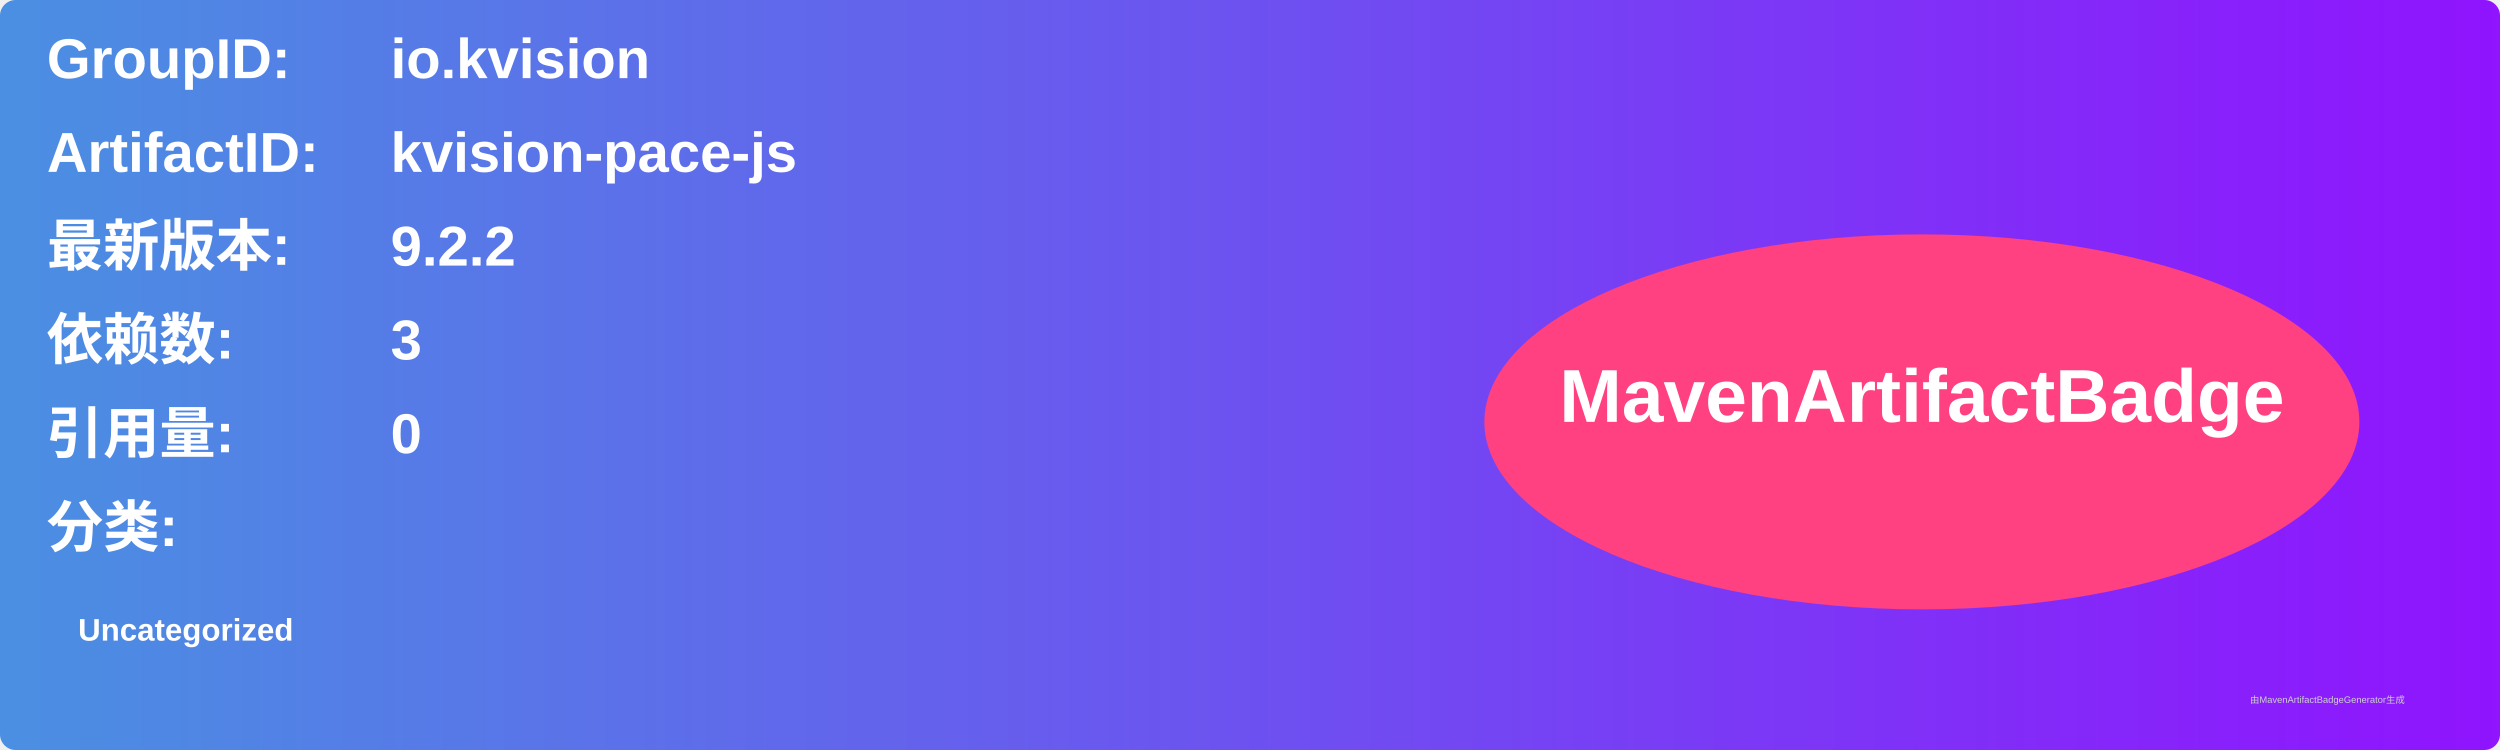
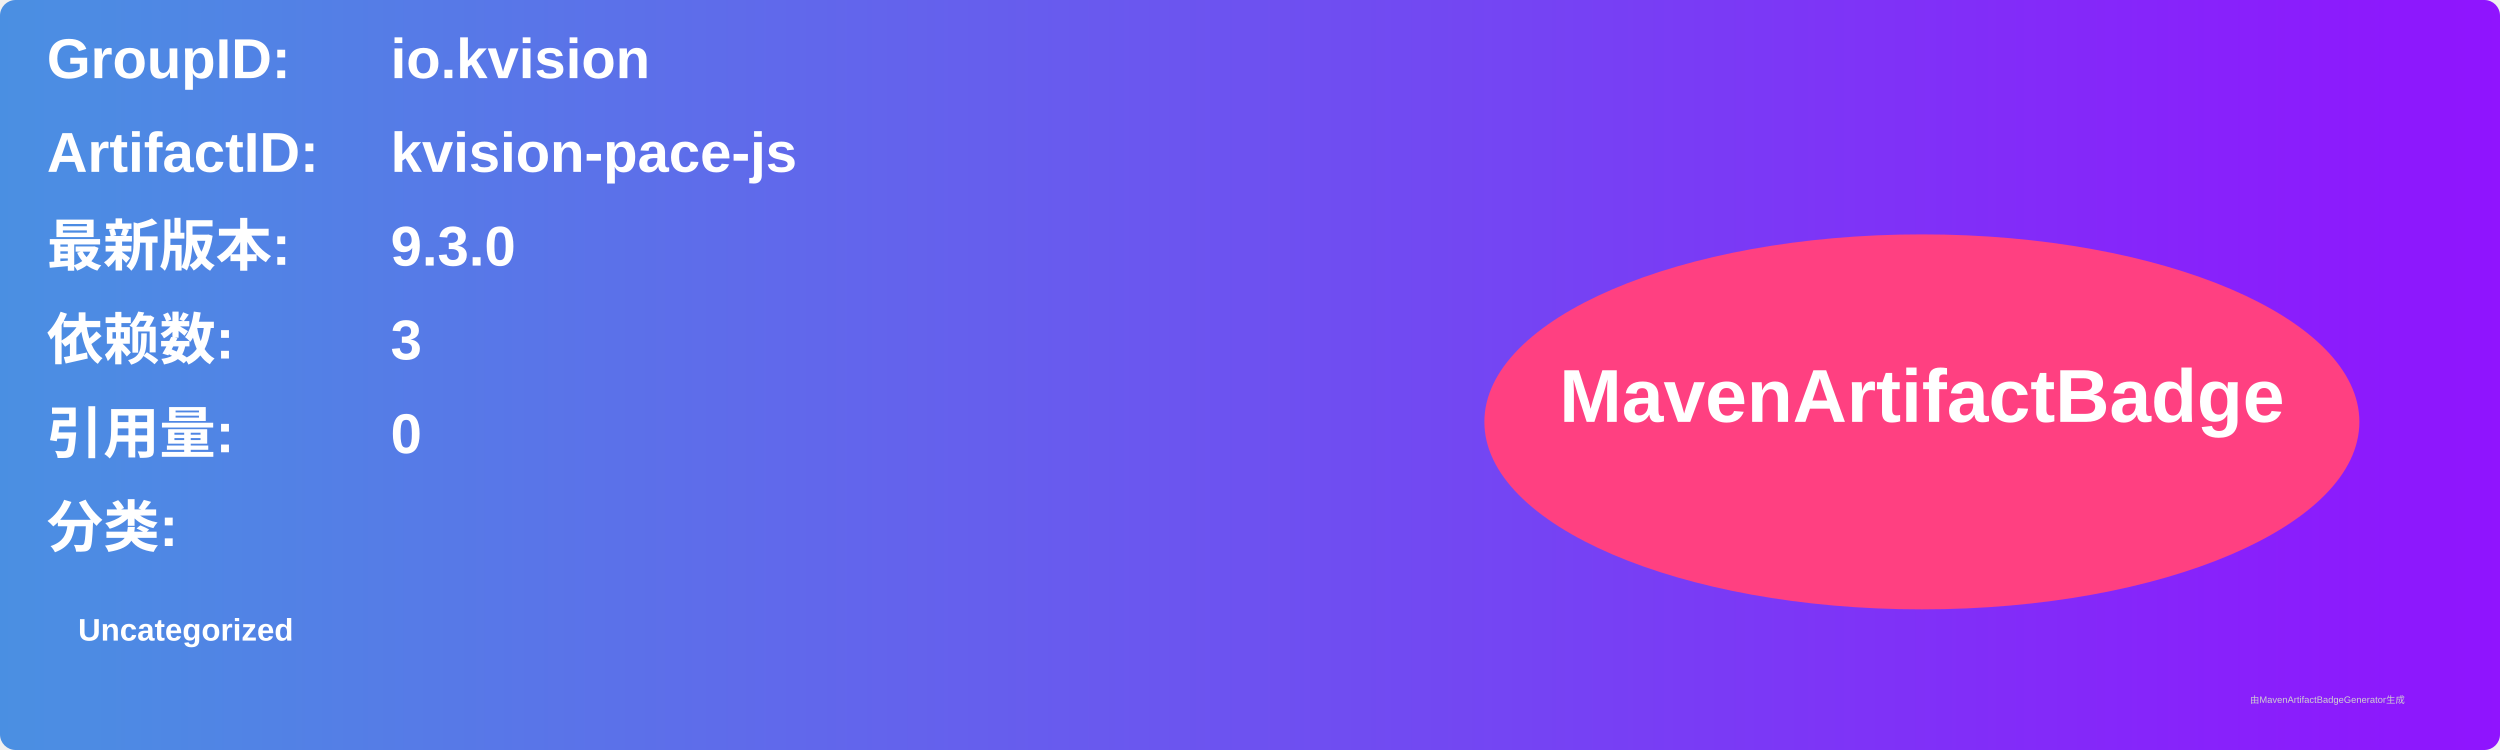
<svg xmlns="http://www.w3.org/2000/svg" width="800" height="240" viewBox="0 0 800 240">
  <linearGradient id="grad" x1="0%" y1="0%" x2="100%" y2="0%">
    <stop offset="0%" stop-color="#4a90e2" />
    <stop offset="100%" stop-color="#9013fe" />
  </linearGradient>
  <rect width="100%" height="100%" rx="5" ry="5" fill="url(#grad)" />
  <g transform="translate(15, 15)">
    <text x="0" y="10" font-family="Arial" font-size="18" fill="white" font-weight="bold" width="260">GroupID:</text>
    <text x="110" y="10" font-family="Arial" font-size="18" fill="white" font-weight="bold" width="460">io.kvision</text>
    <text x="0" y="40" font-family="Arial" font-size="18" fill="white" font-weight="bold" width="260">ArtifactID:</text>
    <text x="110" y="40" font-family="Arial" font-size="18" fill="white" font-weight="bold" width="460">kvision-pace-js</text>
    <text x="0" y="70" font-family="Arial" font-size="18" fill="white" font-weight="bold">最新版本:</text>
    <text x="110" y="70" font-family="Arial" font-size="18" fill="white" font-weight="bold">
-       <tspan font-weight="bold">9.2.2</tspan>
+       <tspan font-weight="bold">9.3.0</tspan>
    </text>
    <text x="0" y="100" font-family="Arial" font-size="18" fill="white" font-weight="bold">依赖数: </text>
    <text x="110" y="100" font-family="Arial" font-size="18" fill="white">
      <tspan font-weight="bold">3</tspan>
    </text>
    <text x="0" y="130" font-family="Arial" font-size="18" fill="white" font-weight="bold">引用量: </text>
    <text x="110" y="130" font-family="Arial" font-size="18" fill="white">
      <tspan font-weight="bold">0</tspan>
    </text>
    <text x="0" y="160" font-family="Arial" font-size="18" fill="white" font-weight="bold">分类:</text>
    <text x="10" y="190" font-family="Arial" font-size="10" fill="white">
      <tspan font-weight="bold">Uncategorized</tspan>
    </text>
    <ellipse cx="600" cy="120" rx="140" ry="60" fill="#ff4081" />
    <text x="600" y="120" text-anchor="middle" font-family="Arial" font-size="24" fill="white" font-weight="bold">MavenArtifactBadge</text>
  </g>
  <text x="720" y="225" font-family="Arial" font-size="3" fill="#d0d0d0">由MavenArtifactBadgeGenerator生成</text>
</svg>
